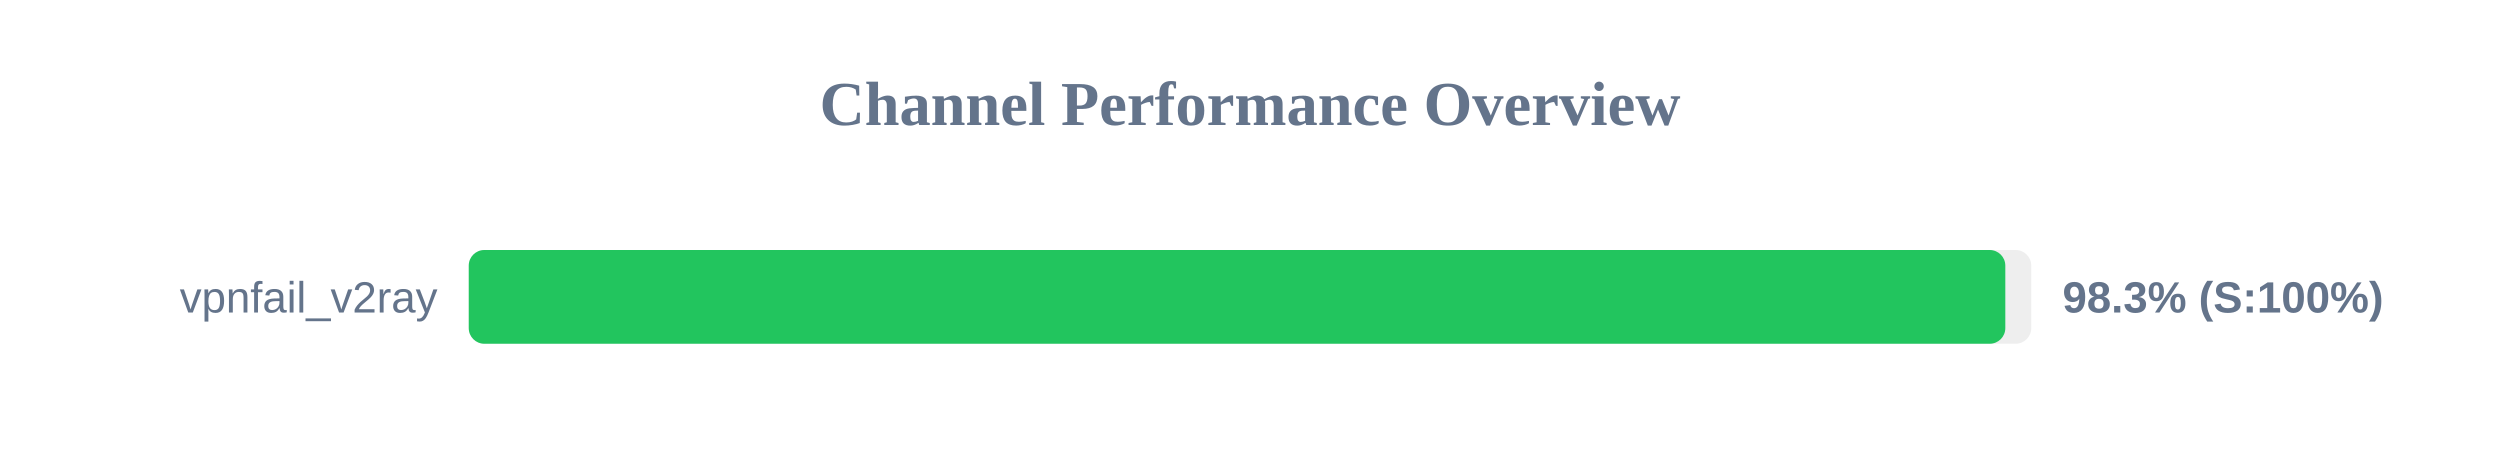
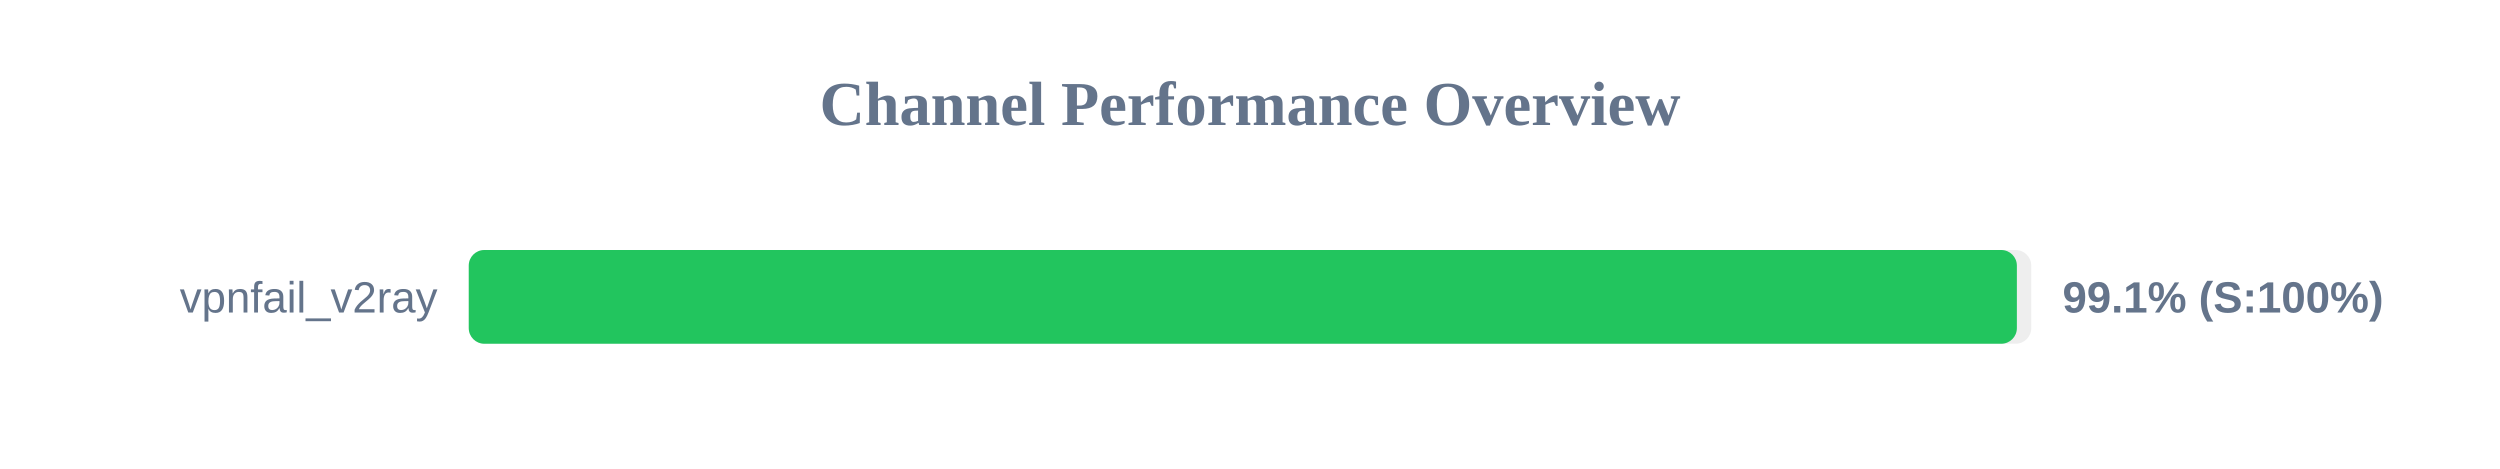
<svg xmlns="http://www.w3.org/2000/svg" width="800" height="150" version="1.1">
  <style>
        .row { font: 14px Arial; fill: #64748b; }
        .score { font: bold 14px Arial; fill: #64748b; }
    </style>
  <text x="400" y="40" text-anchor="middle" font-size="20px" font-weight="bold" fill="#64748b">Channel Performance Overview</text>
  <rect x="150" y="80" width="500" height="30" fill="#eee" rx="5" />
-   <rect x="150" y="80" width="491.7" height="30" fill="#22c55e" rx="5" />
+   <rect x="150" y="80" width="495.4" height="30" fill="#22c55e" rx="5" />
  <text x="140" y="100" text-anchor="end" class="row">vpnfail_v2ray</text>
-   <text x="660" y="100" text-anchor="start" class="score">98.3% (S:100%)</text>
+   <text x="660" y="100" text-anchor="start" class="score">99.1% (S:100%)</text>
</svg>
